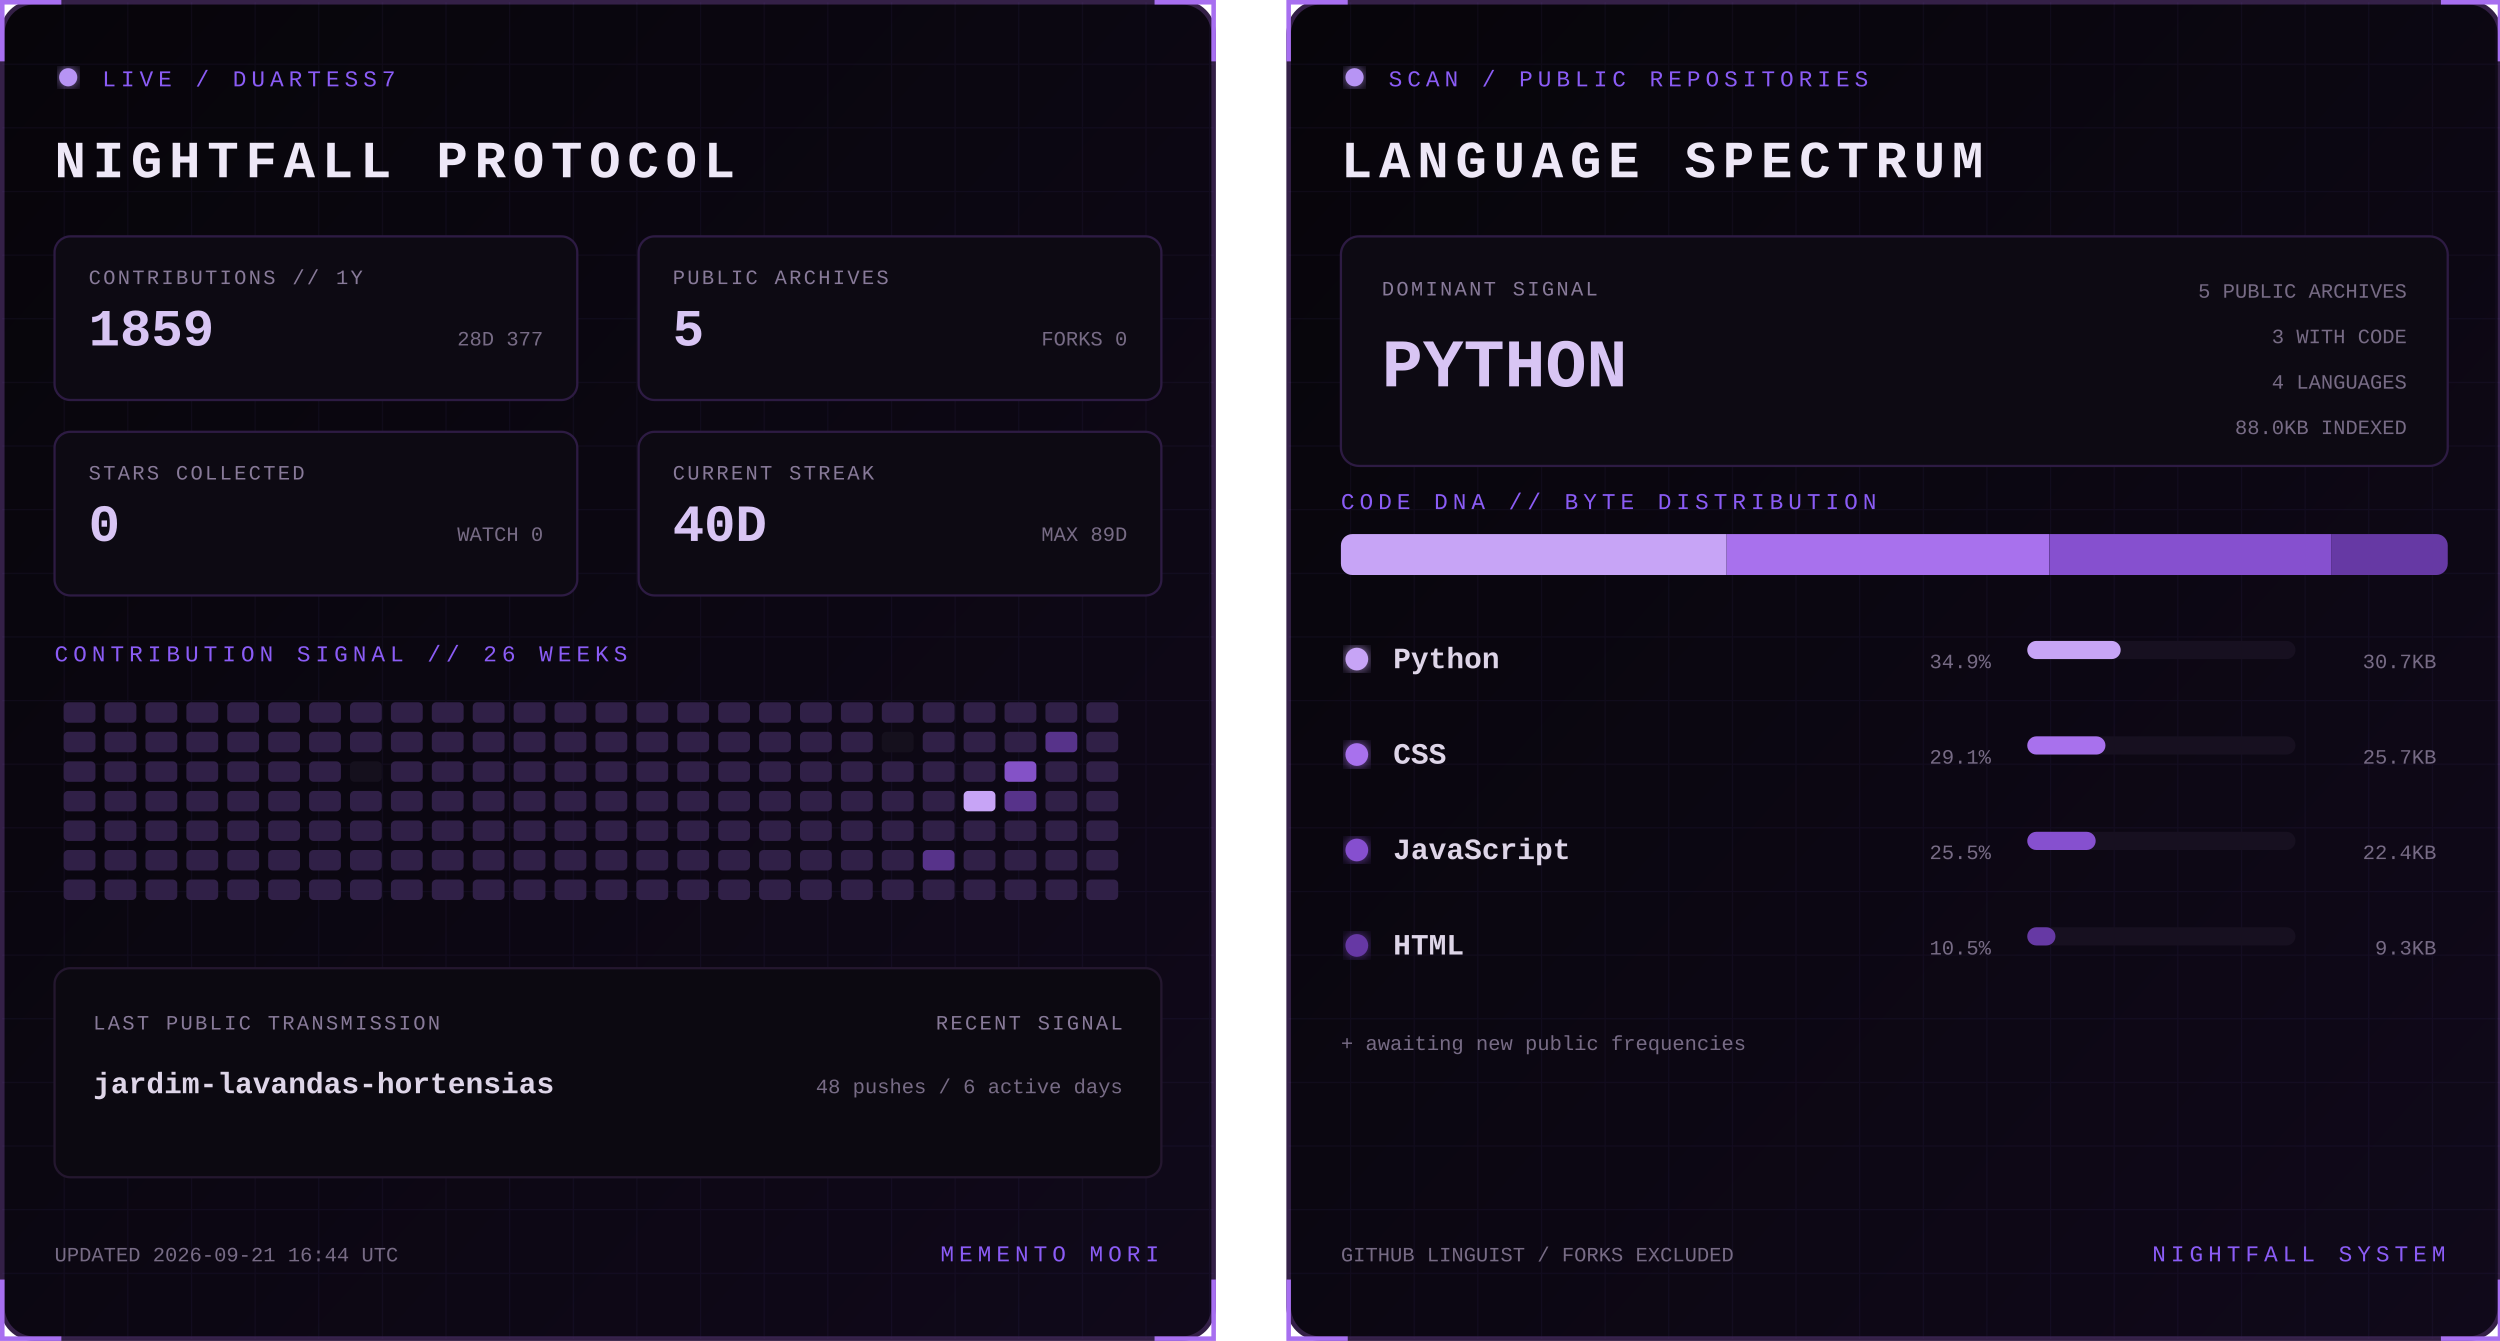
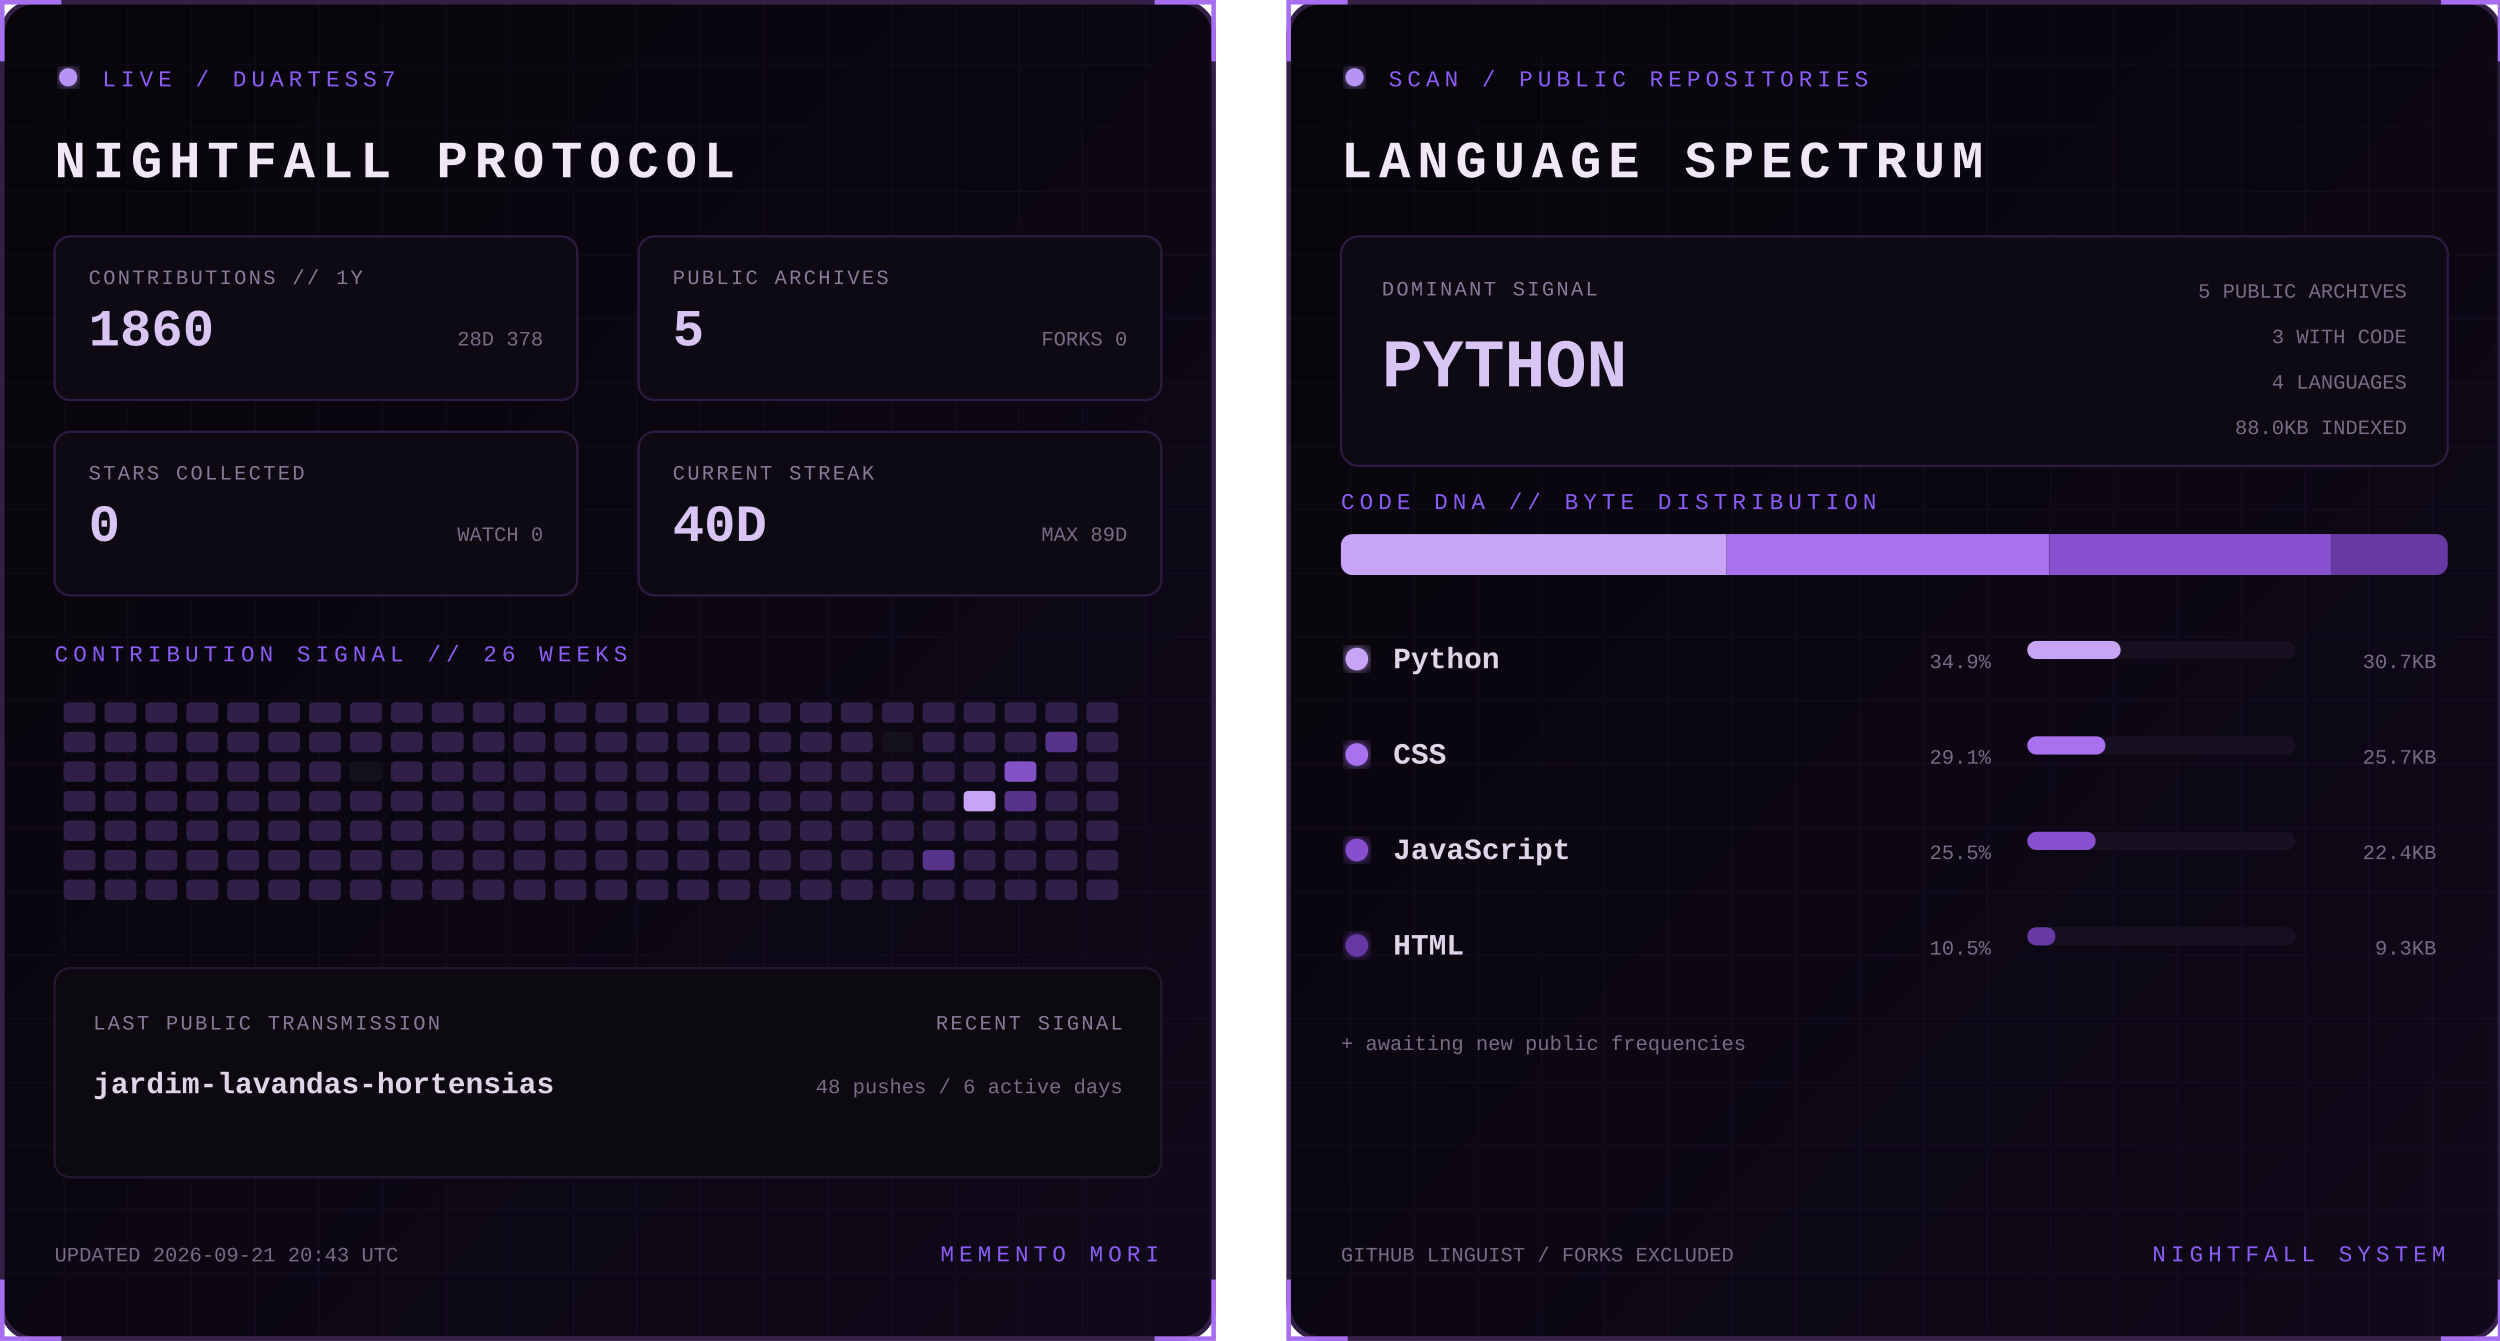
<svg xmlns="http://www.w3.org/2000/svg" width="1100" height="590" viewBox="0 0 1100 590" role="img" aria-labelledby="title desc">
  <defs>
    <linearGradient id="bg" x1="0" y1="0" x2="1" y2="1">
      <stop stop-color="#07050a" />
      <stop offset="1" stop-color="#10091a" />
    </linearGradient>
    <filter id="glow">
      <feGaussianBlur stdDeviation="3" result="b" />
      <feMerge>
        <feMergeNode in="b" />
        <feMergeNode in="SourceGraphic" />
      </feMerge>
    </filter>
    <pattern id="grid" width="28" height="28" patternUnits="userSpaceOnUse">
      <path d="M28 0H0V28" fill="none" stroke="#8b5cf6" stroke-opacity=".055" />
    </pattern>
    <clipPath id="dna">
      <rect x="24" y="235" width="487" height="18" rx="5" />
    </clipPath>
    <style>
      text { font-family: Consolas, 'Courier New', monospace; }
      .kicker { fill:#8b5cf6; font-size:10px; letter-spacing:2.2px; }
      .title { fill:#eee8f7; font-size:23px; font-weight:700; letter-spacing:3px; }
      .label { fill:#887a99; font-size:9px; letter-spacing:1px; }
      .stat { fill:#d8c5f4; font-size:23px; font-weight:700; }
      .detail,.pct { fill:#776b85; font-size:9px; }
      .lang { fill:#ded5e8; font-size:13px; font-weight:700; }
      .hero { fill:#d8c5f4; font-size:30px; font-weight:700; }
      .blink { animation:blink 1.6s step-end infinite; }
      @keyframes blink { 50% { opacity:.25 } }
    </style>
  </defs>
  <g>
    <rect x="1" y="1" width="533" height="588" rx="14" fill="url(#bg)" stroke="#342047" stroke-width="2" />
    <rect x="1" y="1" width="533" height="588" rx="14" fill="url(#grid)" />
    <path d="M27 1H1v26 M508 1h26v26 M534 563v26h-26 M27 589H1v-26" stroke="#a76ff0" stroke-width="2" fill="none" />
    <circle cx="30" cy="34" r="4" fill="#b794f4" filter="url(#glow)" class="blink" />
    <text x="45" y="38" class="kicker">LIVE / DUARTESS7</text>
    <text x="24" y="78" class="title">NIGHTFALL PROTOCOL</text>
    <g transform="translate(24 104)">
      <rect width="230" height="72" rx="7" fill="#0d0a13" stroke="#2d1b43" />
      <text x="15" y="21" class="label">CONTRIBUTIONS // 1Y</text>
-       <text x="15" y="48" class="stat">1859</text>
-       <text x="215" y="48" text-anchor="end" class="detail">28D 377</text>
+       <text x="15" y="48" class="stat">1860</text>
+       <text x="215" y="48" text-anchor="end" class="detail">28D 378</text>
    </g>
    <g transform="translate(281 104)">
      <rect width="230" height="72" rx="7" fill="#0d0a13" stroke="#2d1b43" />
      <text x="15" y="21" class="label">PUBLIC ARCHIVES</text>
      <text x="15" y="48" class="stat">5</text>
      <text x="215" y="48" text-anchor="end" class="detail">FORKS 0</text>
    </g>
    <g transform="translate(24 190)">
      <rect width="230" height="72" rx="7" fill="#0d0a13" stroke="#2d1b43" />
      <text x="15" y="21" class="label">STARS COLLECTED</text>
      <text x="15" y="48" class="stat">0</text>
      <text x="215" y="48" text-anchor="end" class="detail">WATCH 0</text>
    </g>
    <g transform="translate(281 190)">
      <rect width="230" height="72" rx="7" fill="#0d0a13" stroke="#2d1b43" />
      <text x="15" y="21" class="label">CURRENT STREAK</text>
      <text x="15" y="48" class="stat">40D</text>
      <text x="215" y="48" text-anchor="end" class="detail">MAX 89D</text>
    </g>
    <text x="24" y="291" class="kicker">CONTRIBUTION SIGNAL // 26 WEEKS</text>
    <g>
      <rect x="28" y="309" width="14" height="9" rx="2" fill="#302047" />
      <rect x="28" y="322" width="14" height="9" rx="2" fill="#302047" />
      <rect x="28" y="335" width="14" height="9" rx="2" fill="#302047" />
      <rect x="28" y="348" width="14" height="9" rx="2" fill="#302047" />
      <rect x="28" y="361" width="14" height="9" rx="2" fill="#302047" />
      <rect x="28" y="374" width="14" height="9" rx="2" fill="#302047" />
      <rect x="28" y="387" width="14" height="9" rx="2" fill="#302047" />
      <rect x="46" y="309" width="14" height="9" rx="2" fill="#302047" />
      <rect x="46" y="322" width="14" height="9" rx="2" fill="#302047" />
      <rect x="46" y="335" width="14" height="9" rx="2" fill="#302047" />
      <rect x="46" y="348" width="14" height="9" rx="2" fill="#302047" />
      <rect x="46" y="361" width="14" height="9" rx="2" fill="#302047" />
      <rect x="46" y="374" width="14" height="9" rx="2" fill="#302047" />
      <rect x="46" y="387" width="14" height="9" rx="2" fill="#302047" />
      <rect x="64" y="309" width="14" height="9" rx="2" fill="#302047" />
      <rect x="64" y="322" width="14" height="9" rx="2" fill="#302047" />
      <rect x="64" y="335" width="14" height="9" rx="2" fill="#302047" />
      <rect x="64" y="348" width="14" height="9" rx="2" fill="#302047" />
      <rect x="64" y="361" width="14" height="9" rx="2" fill="#302047" />
      <rect x="64" y="374" width="14" height="9" rx="2" fill="#302047" />
      <rect x="64" y="387" width="14" height="9" rx="2" fill="#302047" />
      <rect x="82" y="309" width="14" height="9" rx="2" fill="#302047" />
      <rect x="82" y="322" width="14" height="9" rx="2" fill="#302047" />
      <rect x="82" y="335" width="14" height="9" rx="2" fill="#302047" />
      <rect x="82" y="348" width="14" height="9" rx="2" fill="#302047" />
      <rect x="82" y="361" width="14" height="9" rx="2" fill="#302047" />
      <rect x="82" y="374" width="14" height="9" rx="2" fill="#302047" />
      <rect x="82" y="387" width="14" height="9" rx="2" fill="#302047" />
      <rect x="100" y="309" width="14" height="9" rx="2" fill="#302047" />
      <rect x="100" y="322" width="14" height="9" rx="2" fill="#302047" />
      <rect x="100" y="335" width="14" height="9" rx="2" fill="#302047" />
      <rect x="100" y="348" width="14" height="9" rx="2" fill="#302047" />
      <rect x="100" y="361" width="14" height="9" rx="2" fill="#302047" />
      <rect x="100" y="374" width="14" height="9" rx="2" fill="#302047" />
      <rect x="100" y="387" width="14" height="9" rx="2" fill="#302047" />
      <rect x="118" y="309" width="14" height="9" rx="2" fill="#302047" />
      <rect x="118" y="322" width="14" height="9" rx="2" fill="#302047" />
      <rect x="118" y="335" width="14" height="9" rx="2" fill="#302047" />
      <rect x="118" y="348" width="14" height="9" rx="2" fill="#302047" />
      <rect x="118" y="361" width="14" height="9" rx="2" fill="#302047" />
      <rect x="118" y="374" width="14" height="9" rx="2" fill="#302047" />
      <rect x="118" y="387" width="14" height="9" rx="2" fill="#302047" />
      <rect x="136" y="309" width="14" height="9" rx="2" fill="#302047" />
      <rect x="136" y="322" width="14" height="9" rx="2" fill="#302047" />
      <rect x="136" y="335" width="14" height="9" rx="2" fill="#302047" />
      <rect x="136" y="348" width="14" height="9" rx="2" fill="#302047" />
      <rect x="136" y="361" width="14" height="9" rx="2" fill="#302047" />
      <rect x="136" y="374" width="14" height="9" rx="2" fill="#302047" />
      <rect x="136" y="387" width="14" height="9" rx="2" fill="#302047" />
      <rect x="154" y="309" width="14" height="9" rx="2" fill="#302047" />
      <rect x="154" y="322" width="14" height="9" rx="2" fill="#302047" />
      <rect x="154" y="335" width="14" height="9" rx="2" fill="#15101d" />
      <rect x="154" y="348" width="14" height="9" rx="2" fill="#302047" />
      <rect x="154" y="361" width="14" height="9" rx="2" fill="#302047" />
      <rect x="154" y="374" width="14" height="9" rx="2" fill="#302047" />
      <rect x="154" y="387" width="14" height="9" rx="2" fill="#302047" />
      <rect x="172" y="309" width="14" height="9" rx="2" fill="#302047" />
      <rect x="172" y="322" width="14" height="9" rx="2" fill="#302047" />
      <rect x="172" y="335" width="14" height="9" rx="2" fill="#302047" />
      <rect x="172" y="348" width="14" height="9" rx="2" fill="#302047" />
      <rect x="172" y="361" width="14" height="9" rx="2" fill="#302047" />
      <rect x="172" y="374" width="14" height="9" rx="2" fill="#302047" />
      <rect x="172" y="387" width="14" height="9" rx="2" fill="#302047" />
      <rect x="190" y="309" width="14" height="9" rx="2" fill="#302047" />
      <rect x="190" y="322" width="14" height="9" rx="2" fill="#302047" />
      <rect x="190" y="335" width="14" height="9" rx="2" fill="#302047" />
      <rect x="190" y="348" width="14" height="9" rx="2" fill="#302047" />
      <rect x="190" y="361" width="14" height="9" rx="2" fill="#302047" />
      <rect x="190" y="374" width="14" height="9" rx="2" fill="#302047" />
      <rect x="190" y="387" width="14" height="9" rx="2" fill="#302047" />
      <rect x="208" y="309" width="14" height="9" rx="2" fill="#302047" />
      <rect x="208" y="322" width="14" height="9" rx="2" fill="#302047" />
      <rect x="208" y="335" width="14" height="9" rx="2" fill="#302047" />
      <rect x="208" y="348" width="14" height="9" rx="2" fill="#302047" />
      <rect x="208" y="361" width="14" height="9" rx="2" fill="#302047" />
      <rect x="208" y="374" width="14" height="9" rx="2" fill="#302047" />
      <rect x="208" y="387" width="14" height="9" rx="2" fill="#302047" />
      <rect x="226" y="309" width="14" height="9" rx="2" fill="#302047" />
      <rect x="226" y="322" width="14" height="9" rx="2" fill="#302047" />
      <rect x="226" y="335" width="14" height="9" rx="2" fill="#302047" />
      <rect x="226" y="348" width="14" height="9" rx="2" fill="#302047" />
      <rect x="226" y="361" width="14" height="9" rx="2" fill="#302047" />
      <rect x="226" y="374" width="14" height="9" rx="2" fill="#302047" />
      <rect x="226" y="387" width="14" height="9" rx="2" fill="#302047" />
      <rect x="244" y="309" width="14" height="9" rx="2" fill="#302047" />
      <rect x="244" y="322" width="14" height="9" rx="2" fill="#302047" />
      <rect x="244" y="335" width="14" height="9" rx="2" fill="#302047" />
      <rect x="244" y="348" width="14" height="9" rx="2" fill="#302047" />
      <rect x="244" y="361" width="14" height="9" rx="2" fill="#302047" />
      <rect x="244" y="374" width="14" height="9" rx="2" fill="#302047" />
      <rect x="244" y="387" width="14" height="9" rx="2" fill="#302047" />
      <rect x="262" y="309" width="14" height="9" rx="2" fill="#302047" />
      <rect x="262" y="322" width="14" height="9" rx="2" fill="#302047" />
      <rect x="262" y="335" width="14" height="9" rx="2" fill="#302047" />
      <rect x="262" y="348" width="14" height="9" rx="2" fill="#302047" />
      <rect x="262" y="361" width="14" height="9" rx="2" fill="#302047" />
      <rect x="262" y="374" width="14" height="9" rx="2" fill="#302047" />
      <rect x="262" y="387" width="14" height="9" rx="2" fill="#302047" />
      <rect x="280" y="309" width="14" height="9" rx="2" fill="#302047" />
      <rect x="280" y="322" width="14" height="9" rx="2" fill="#302047" />
      <rect x="280" y="335" width="14" height="9" rx="2" fill="#302047" />
      <rect x="280" y="348" width="14" height="9" rx="2" fill="#302047" />
      <rect x="280" y="361" width="14" height="9" rx="2" fill="#302047" />
      <rect x="280" y="374" width="14" height="9" rx="2" fill="#302047" />
      <rect x="280" y="387" width="14" height="9" rx="2" fill="#302047" />
      <rect x="298" y="309" width="14" height="9" rx="2" fill="#302047" />
      <rect x="298" y="322" width="14" height="9" rx="2" fill="#302047" />
      <rect x="298" y="335" width="14" height="9" rx="2" fill="#302047" />
      <rect x="298" y="348" width="14" height="9" rx="2" fill="#302047" />
      <rect x="298" y="361" width="14" height="9" rx="2" fill="#302047" />
      <rect x="298" y="374" width="14" height="9" rx="2" fill="#302047" />
      <rect x="298" y="387" width="14" height="9" rx="2" fill="#302047" />
      <rect x="316" y="309" width="14" height="9" rx="2" fill="#302047" />
      <rect x="316" y="322" width="14" height="9" rx="2" fill="#302047" />
      <rect x="316" y="335" width="14" height="9" rx="2" fill="#302047" />
      <rect x="316" y="348" width="14" height="9" rx="2" fill="#302047" />
      <rect x="316" y="361" width="14" height="9" rx="2" fill="#302047" />
      <rect x="316" y="374" width="14" height="9" rx="2" fill="#302047" />
      <rect x="316" y="387" width="14" height="9" rx="2" fill="#302047" />
      <rect x="334" y="309" width="14" height="9" rx="2" fill="#302047" />
      <rect x="334" y="322" width="14" height="9" rx="2" fill="#302047" />
      <rect x="334" y="335" width="14" height="9" rx="2" fill="#302047" />
      <rect x="334" y="348" width="14" height="9" rx="2" fill="#302047" />
      <rect x="334" y="361" width="14" height="9" rx="2" fill="#302047" />
      <rect x="334" y="374" width="14" height="9" rx="2" fill="#302047" />
      <rect x="334" y="387" width="14" height="9" rx="2" fill="#302047" />
      <rect x="352" y="309" width="14" height="9" rx="2" fill="#302047" />
      <rect x="352" y="322" width="14" height="9" rx="2" fill="#302047" />
      <rect x="352" y="335" width="14" height="9" rx="2" fill="#302047" />
      <rect x="352" y="348" width="14" height="9" rx="2" fill="#302047" />
      <rect x="352" y="361" width="14" height="9" rx="2" fill="#302047" />
      <rect x="352" y="374" width="14" height="9" rx="2" fill="#302047" />
      <rect x="352" y="387" width="14" height="9" rx="2" fill="#302047" />
      <rect x="370" y="309" width="14" height="9" rx="2" fill="#302047" />
      <rect x="370" y="322" width="14" height="9" rx="2" fill="#302047" />
      <rect x="370" y="335" width="14" height="9" rx="2" fill="#302047" />
      <rect x="370" y="348" width="14" height="9" rx="2" fill="#302047" />
      <rect x="370" y="361" width="14" height="9" rx="2" fill="#302047" />
      <rect x="370" y="374" width="14" height="9" rx="2" fill="#302047" />
      <rect x="370" y="387" width="14" height="9" rx="2" fill="#302047" />
      <rect x="388" y="309" width="14" height="9" rx="2" fill="#302047" />
      <rect x="388" y="322" width="14" height="9" rx="2" fill="#15101d" />
      <rect x="388" y="335" width="14" height="9" rx="2" fill="#302047" />
      <rect x="388" y="348" width="14" height="9" rx="2" fill="#302047" />
      <rect x="388" y="361" width="14" height="9" rx="2" fill="#302047" />
      <rect x="388" y="374" width="14" height="9" rx="2" fill="#302047" />
      <rect x="388" y="387" width="14" height="9" rx="2" fill="#302047" />
      <rect x="406" y="309" width="14" height="9" rx="2" fill="#302047" />
      <rect x="406" y="322" width="14" height="9" rx="2" fill="#302047" />
      <rect x="406" y="335" width="14" height="9" rx="2" fill="#302047" />
      <rect x="406" y="348" width="14" height="9" rx="2" fill="#302047" />
      <rect x="406" y="361" width="14" height="9" rx="2" fill="#302047" />
      <rect x="406" y="374" width="14" height="9" rx="2" fill="#57338a" />
      <rect x="406" y="387" width="14" height="9" rx="2" fill="#302047" />
      <rect x="424" y="309" width="14" height="9" rx="2" fill="#302047" />
      <rect x="424" y="322" width="14" height="9" rx="2" fill="#302047" />
      <rect x="424" y="335" width="14" height="9" rx="2" fill="#302047" />
      <rect x="424" y="348" width="14" height="9" rx="2" fill="#c7a4f6" />
      <rect x="424" y="361" width="14" height="9" rx="2" fill="#302047" />
      <rect x="424" y="374" width="14" height="9" rx="2" fill="#302047" />
      <rect x="424" y="387" width="14" height="9" rx="2" fill="#302047" />
      <rect x="442" y="309" width="14" height="9" rx="2" fill="#302047" />
      <rect x="442" y="322" width="14" height="9" rx="2" fill="#302047" />
      <rect x="442" y="335" width="14" height="9" rx="2" fill="#8452c7" />
      <rect x="442" y="348" width="14" height="9" rx="2" fill="#57338a" />
      <rect x="442" y="361" width="14" height="9" rx="2" fill="#302047" />
      <rect x="442" y="374" width="14" height="9" rx="2" fill="#302047" />
      <rect x="442" y="387" width="14" height="9" rx="2" fill="#302047" />
      <rect x="460" y="309" width="14" height="9" rx="2" fill="#302047" />
      <rect x="460" y="322" width="14" height="9" rx="2" fill="#57338a" />
      <rect x="460" y="335" width="14" height="9" rx="2" fill="#302047" />
      <rect x="460" y="348" width="14" height="9" rx="2" fill="#302047" />
      <rect x="460" y="361" width="14" height="9" rx="2" fill="#302047" />
      <rect x="460" y="374" width="14" height="9" rx="2" fill="#302047" />
      <rect x="460" y="387" width="14" height="9" rx="2" fill="#302047" />
      <rect x="478" y="309" width="14" height="9" rx="2" fill="#302047" />
      <rect x="478" y="322" width="14" height="9" rx="2" fill="#302047" />
      <rect x="478" y="335" width="14" height="9" rx="2" fill="#302047" />
      <rect x="478" y="348" width="14" height="9" rx="2" fill="#302047" />
      <rect x="478" y="361" width="14" height="9" rx="2" fill="#302047" />
      <rect x="478" y="374" width="14" height="9" rx="2" fill="#302047" />
      <rect x="478" y="387" width="14" height="9" rx="2" fill="#302047" />
    </g>
    <rect x="24" y="426" width="487" height="92" rx="7" fill="#0c0911" stroke="#24172f" />
    <text x="41" y="453" class="label">LAST PUBLIC TRANSMISSION</text>
    <text x="41" y="481" class="lang">jardim-lavandas-hortensias</text>
    <text x="494" y="453" text-anchor="end" class="label">RECENT SIGNAL</text>
    <text x="494" y="481" text-anchor="end" class="detail">48 pushes / 6 active days</text>
-     <text x="24" y="555" class="detail">UPDATED 2026-09-21 16:44 UTC</text>
+     <text x="24" y="555" class="detail">UPDATED 2026-09-21 20:43 UTC</text>
    <text x="510" y="555" text-anchor="end" class="kicker">MEMENTO MORI</text>
  </g>
  <g transform="translate(566)">
    <rect x="1" y="1" width="533" height="588" rx="14" fill="url(#bg)" stroke="#342047" stroke-width="2" />
    <rect x="1" y="1" width="533" height="588" rx="14" fill="url(#grid)" />
    <path d="M27 1H1v26 M508 1h26v26 M534 563v26h-26 M27 589H1v-26" stroke="#a76ff0" stroke-width="2" fill="none" />
    <circle cx="30" cy="34" r="4" fill="#b794f4" filter="url(#glow)" class="blink" />
    <text x="45" y="38" class="kicker">SCAN / PUBLIC REPOSITORIES</text>
    <text x="24" y="78" class="title">LANGUAGE SPECTRUM</text>
    <rect x="24" y="104" width="487" height="101" rx="8" fill="#0d0a13" stroke="#2d1b43" />
    <text x="42" y="130" class="label">DOMINANT SIGNAL</text>
    <text x="42" y="170" class="hero">PYTHON</text>
    <text x="493" y="131" text-anchor="end" class="detail">5 PUBLIC ARCHIVES</text>
    <text x="493" y="151" text-anchor="end" class="detail">3 WITH CODE</text>
    <text x="493" y="171" text-anchor="end" class="detail">4 LANGUAGES</text>
    <text x="493" y="191" text-anchor="end" class="detail">88.0KB INDEXED</text>
    <text x="24" y="224" class="kicker">CODE DNA // BYTE DISTRIBUTION</text>
    <rect x="24" y="235" width="487" height="18" rx="5" fill="#171020" />
    <g clip-path="url(#dna)">
      <rect x="24.0" y="235" width="169.7" height="18" fill="#c7a4f6" />
      <rect x="193.7" y="235" width="141.9" height="18" fill="#a871ed" />
      <rect x="335.7" y="235" width="124.0" height="18" fill="#8650cf" />
      <rect x="459.7" y="235" width="51.3" height="18" fill="#6639a4" />
    </g>
    <circle cx="31" cy="290" r="5" fill="#c7a4f6" filter="url(#glow)" />
    <text x="47" y="294" class="lang">Python</text>
    <text x="310" y="294" text-anchor="end" class="pct">34.9%</text>
    <rect x="326" y="282" width="118" height="8" rx="4" fill="#171020" />
    <rect x="326" y="282" width="41.1" height="8" rx="4" fill="#c7a4f6" />
    <text x="506" y="294" text-anchor="end" class="detail">30.7KB</text>
    <circle cx="31" cy="332" r="5" fill="#a871ed" filter="url(#glow)" />
    <text x="47" y="336" class="lang">CSS</text>
    <text x="310" y="336" text-anchor="end" class="pct">29.1%</text>
    <rect x="326" y="324" width="118" height="8" rx="4" fill="#171020" />
    <rect x="326" y="324" width="34.4" height="8" rx="4" fill="#a871ed" />
    <text x="506" y="336" text-anchor="end" class="detail">25.7KB</text>
    <circle cx="31" cy="374" r="5" fill="#8650cf" filter="url(#glow)" />
    <text x="47" y="378" class="lang">JavaScript</text>
    <text x="310" y="378" text-anchor="end" class="pct">25.5%</text>
    <rect x="326" y="366" width="118" height="8" rx="4" fill="#171020" />
    <rect x="326" y="366" width="30.1" height="8" rx="4" fill="#8650cf" />
    <text x="506" y="378" text-anchor="end" class="detail">22.4KB</text>
    <circle cx="31" cy="416" r="5" fill="#6639a4" filter="url(#glow)" />
    <text x="47" y="420" class="lang">HTML</text>
    <text x="310" y="420" text-anchor="end" class="pct">10.5%</text>
    <rect x="326" y="408" width="118" height="8" rx="4" fill="#171020" />
    <rect x="326" y="408" width="12.4" height="8" rx="4" fill="#6639a4" />
    <text x="506" y="420" text-anchor="end" class="detail">9.3KB</text>
    <text x="24" y="462" class="detail">+ awaiting new public frequencies</text>
    <text x="24" y="555" class="detail">GITHUB LINGUIST / FORKS EXCLUDED</text>
    <text x="510" y="555" text-anchor="end" class="kicker">NIGHTFALL SYSTEM</text>
  </g>
</svg>
